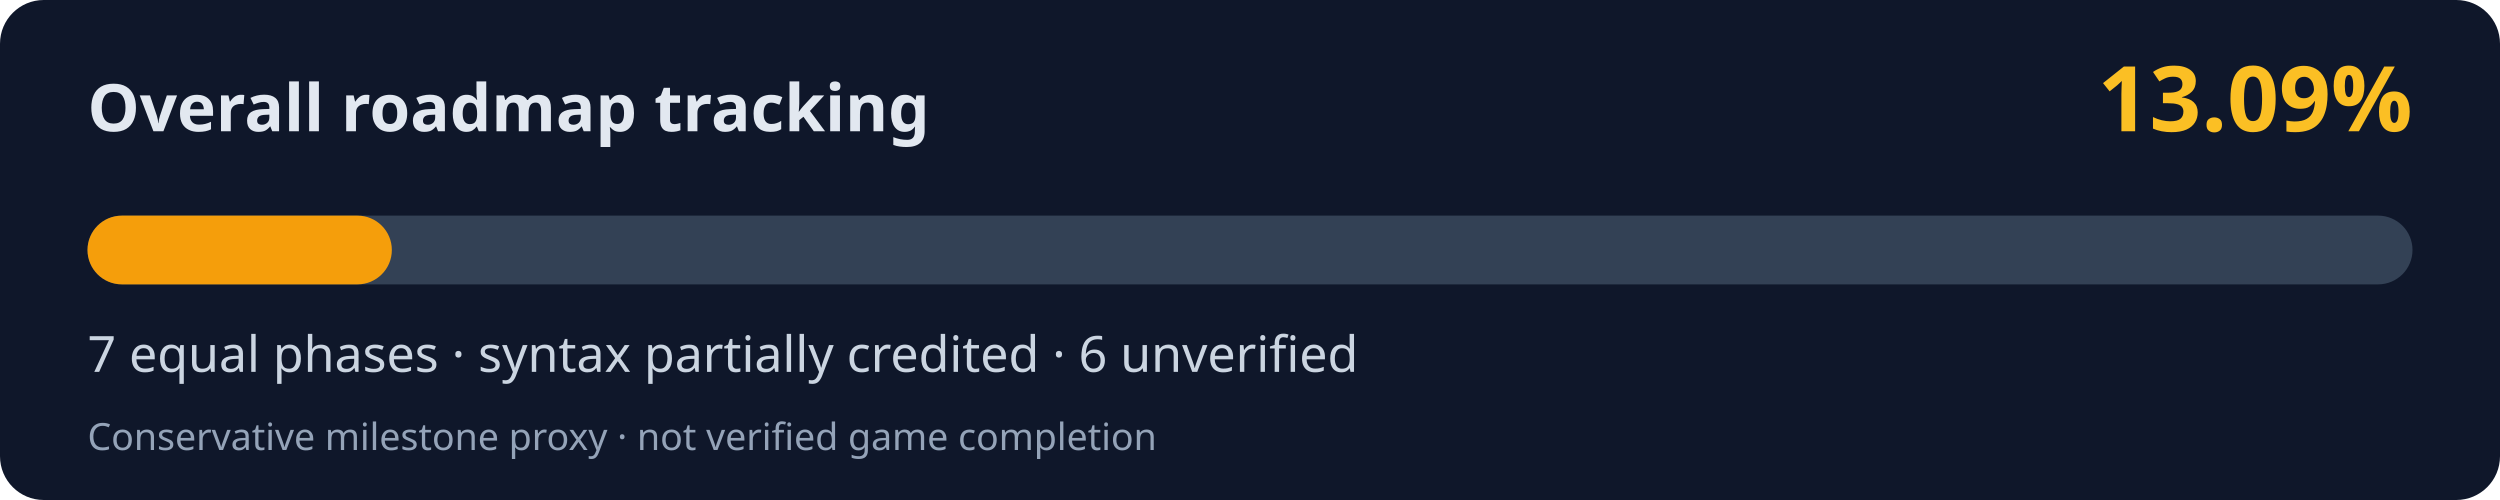
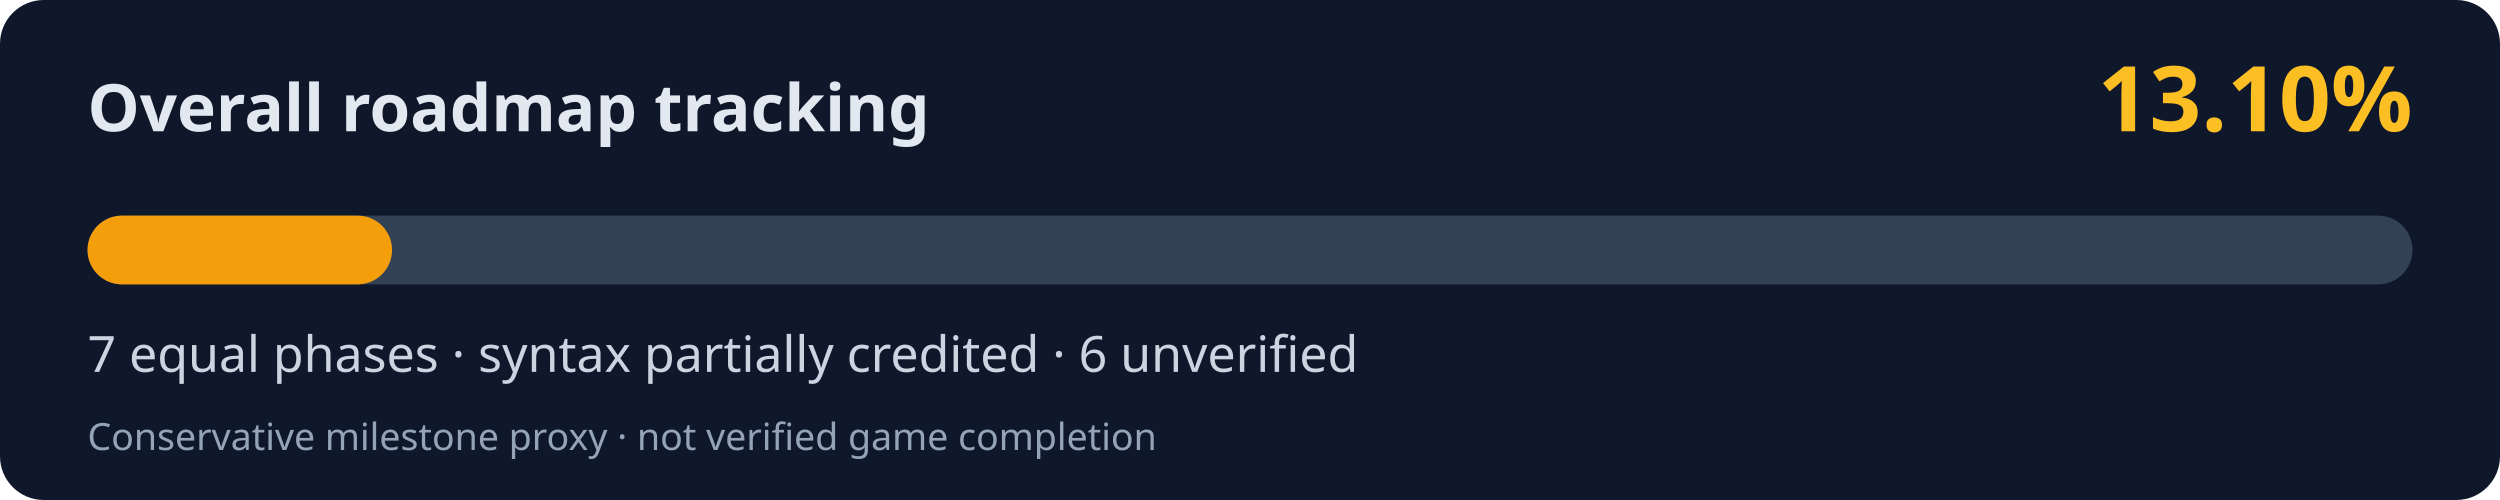
<svg xmlns="http://www.w3.org/2000/svg" width="800" height="160" viewBox="0 0 800 160" role="img" aria-labelledby="title desc">
  <rect width="800" height="160" rx="14" fill="#0f172a" />
  <text x="28" y="42" fill="#e2e8f0" font-family="system-ui,Segoe UI,sans-serif" font-weight="700" font-size="21">Overall roadmap tracking</text>
-   <text x="772" y="42" fill="#fbbf24" font-family="system-ui,Segoe UI,sans-serif" font-weight="700" font-size="29" text-anchor="end">13.09%</text>
+   <text x="772" y="42" fill="#fbbf24" font-family="system-ui,Segoe UI,sans-serif" font-weight="700" font-size="29" text-anchor="end">13.10%</text>
  <rect x="28" y="69" width="744" height="22" rx="11" fill="#334155" />
-   <rect x="28" y="69" width="97.39" height="22" rx="11" fill="#f59e0b" />
+   <rect x="28" y="69" width="97.46" height="22" rx="11" fill="#f59e0b" />
  <text x="28" y="119" fill="#cbd5e1" font-family="system-ui,Segoe UI,sans-serif" font-size="16">7 equal phases · syntax partially credited · 6 unverified</text>
  <text x="28" y="144" fill="#94a3b8" font-family="system-ui,Segoe UI,sans-serif" font-size="12">Conservative milestone proxy · not verified game completion</text>
</svg>
